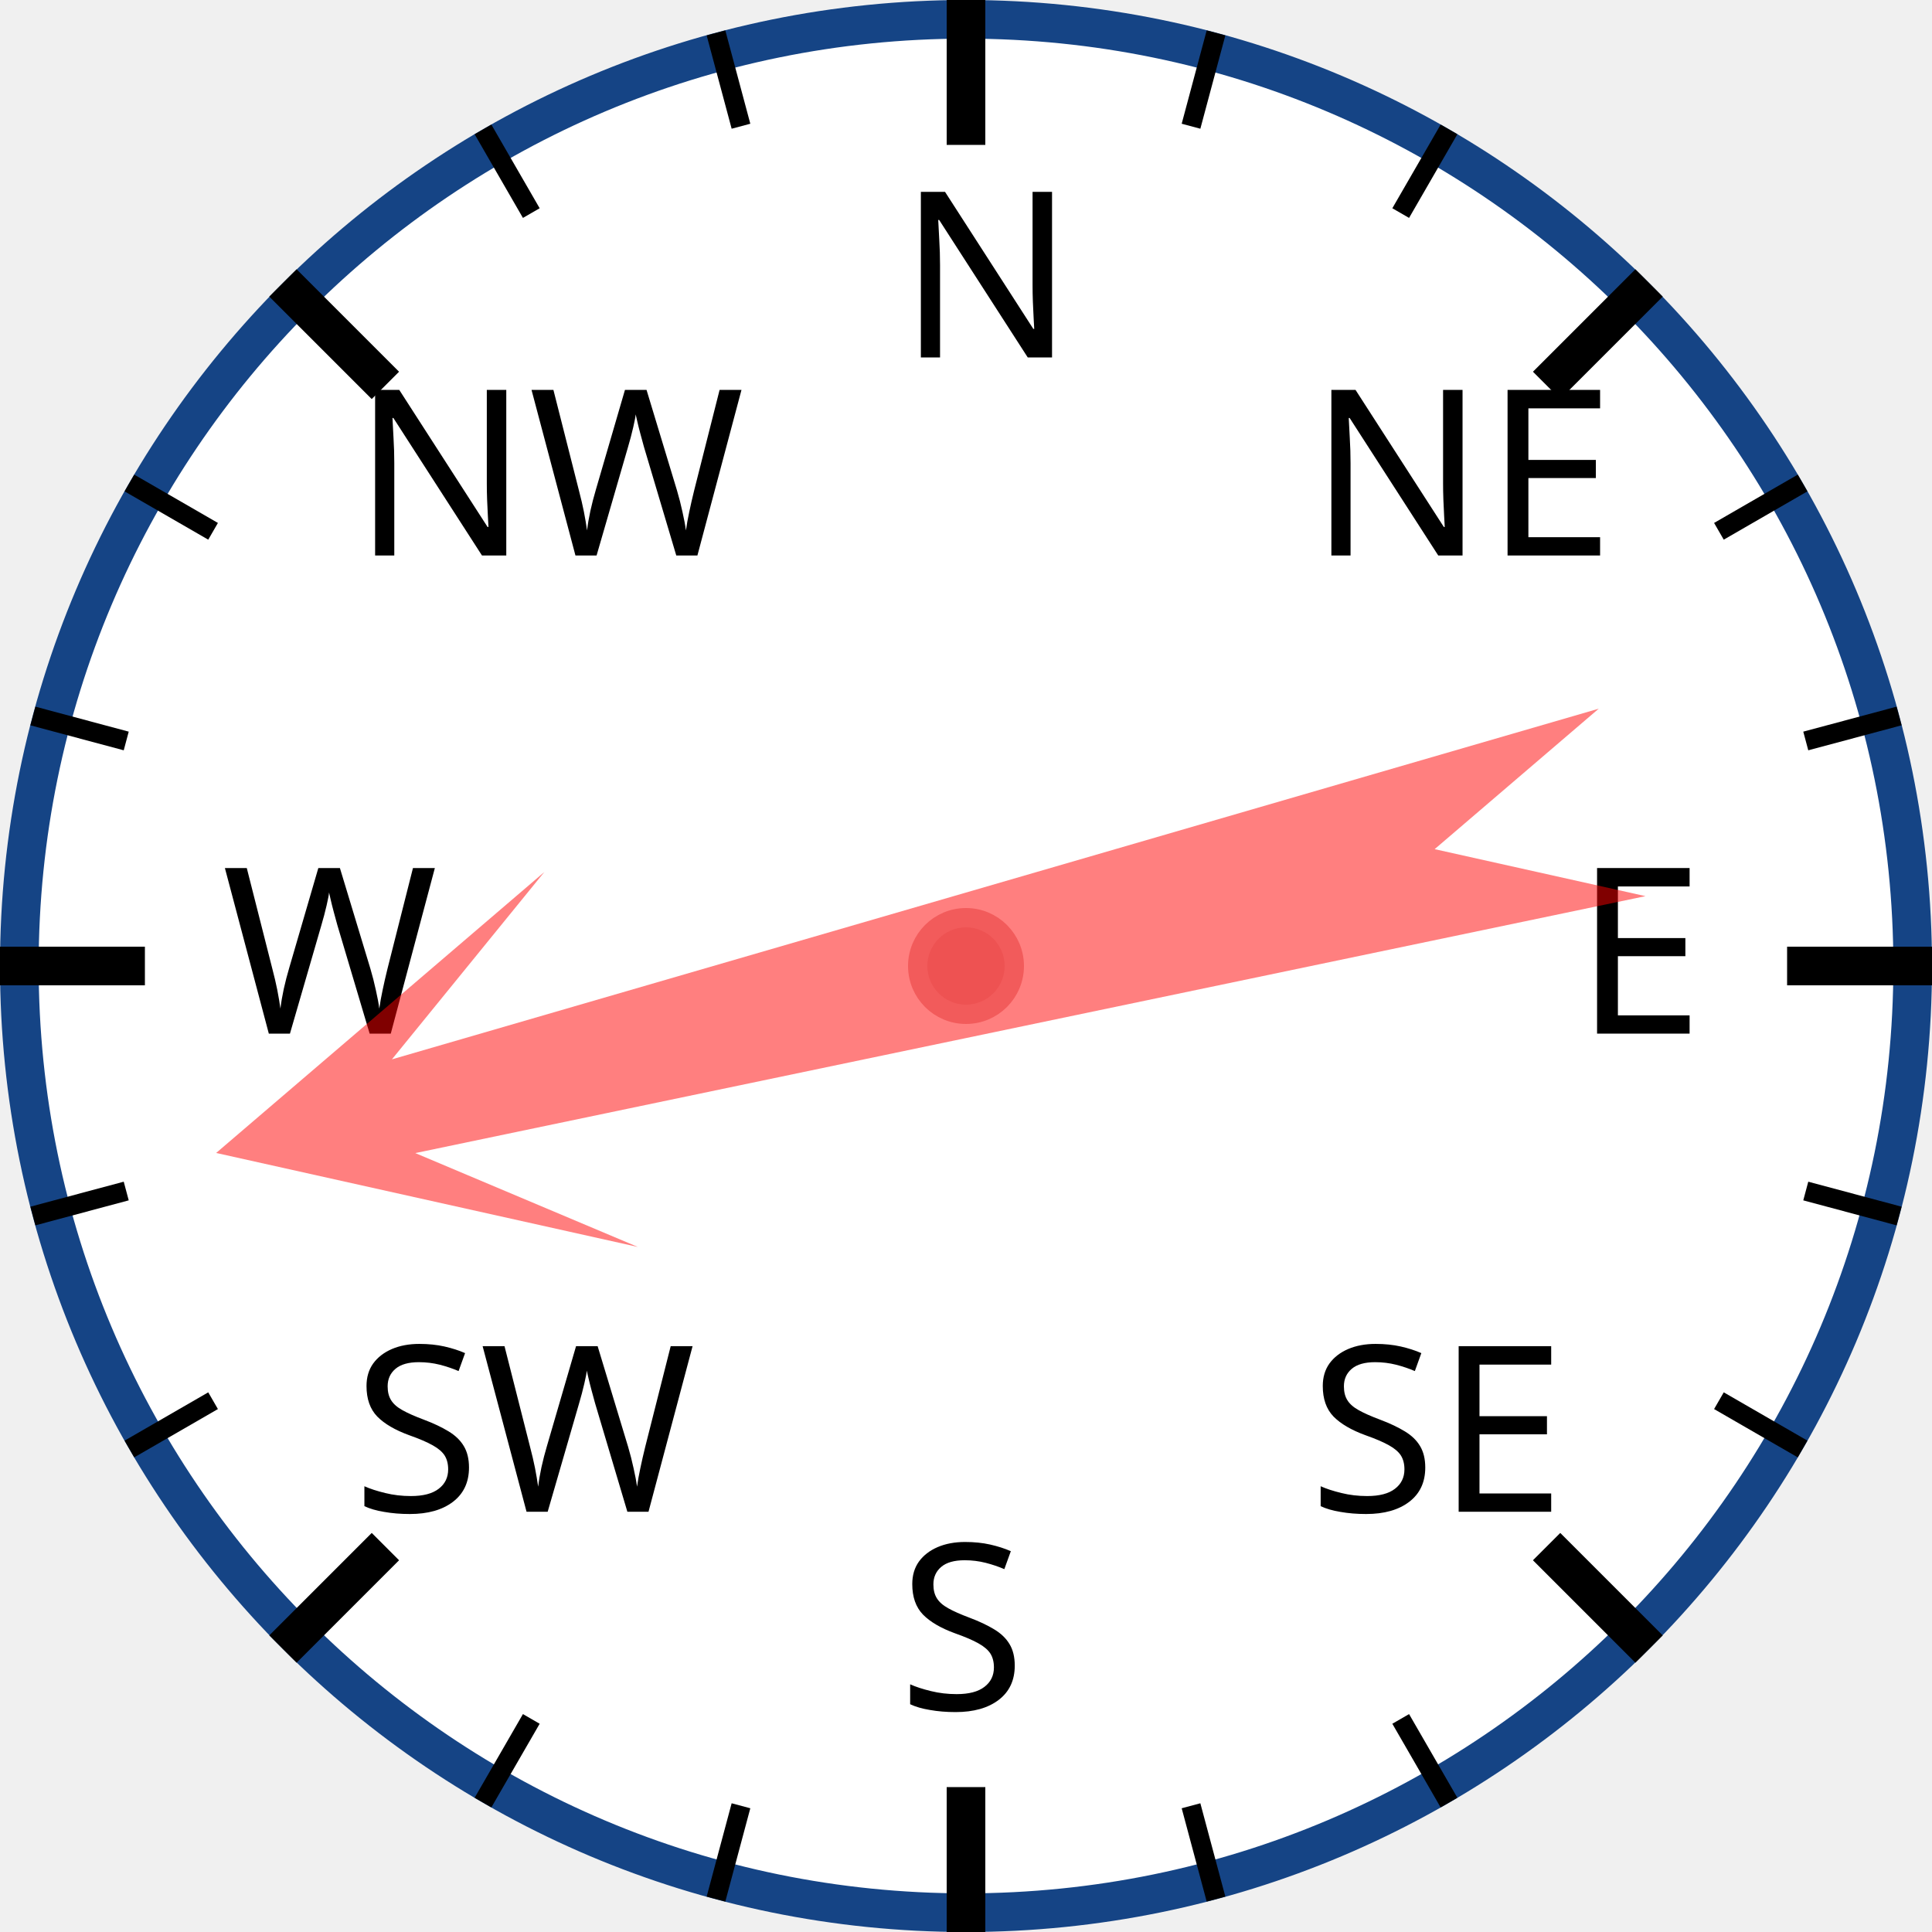
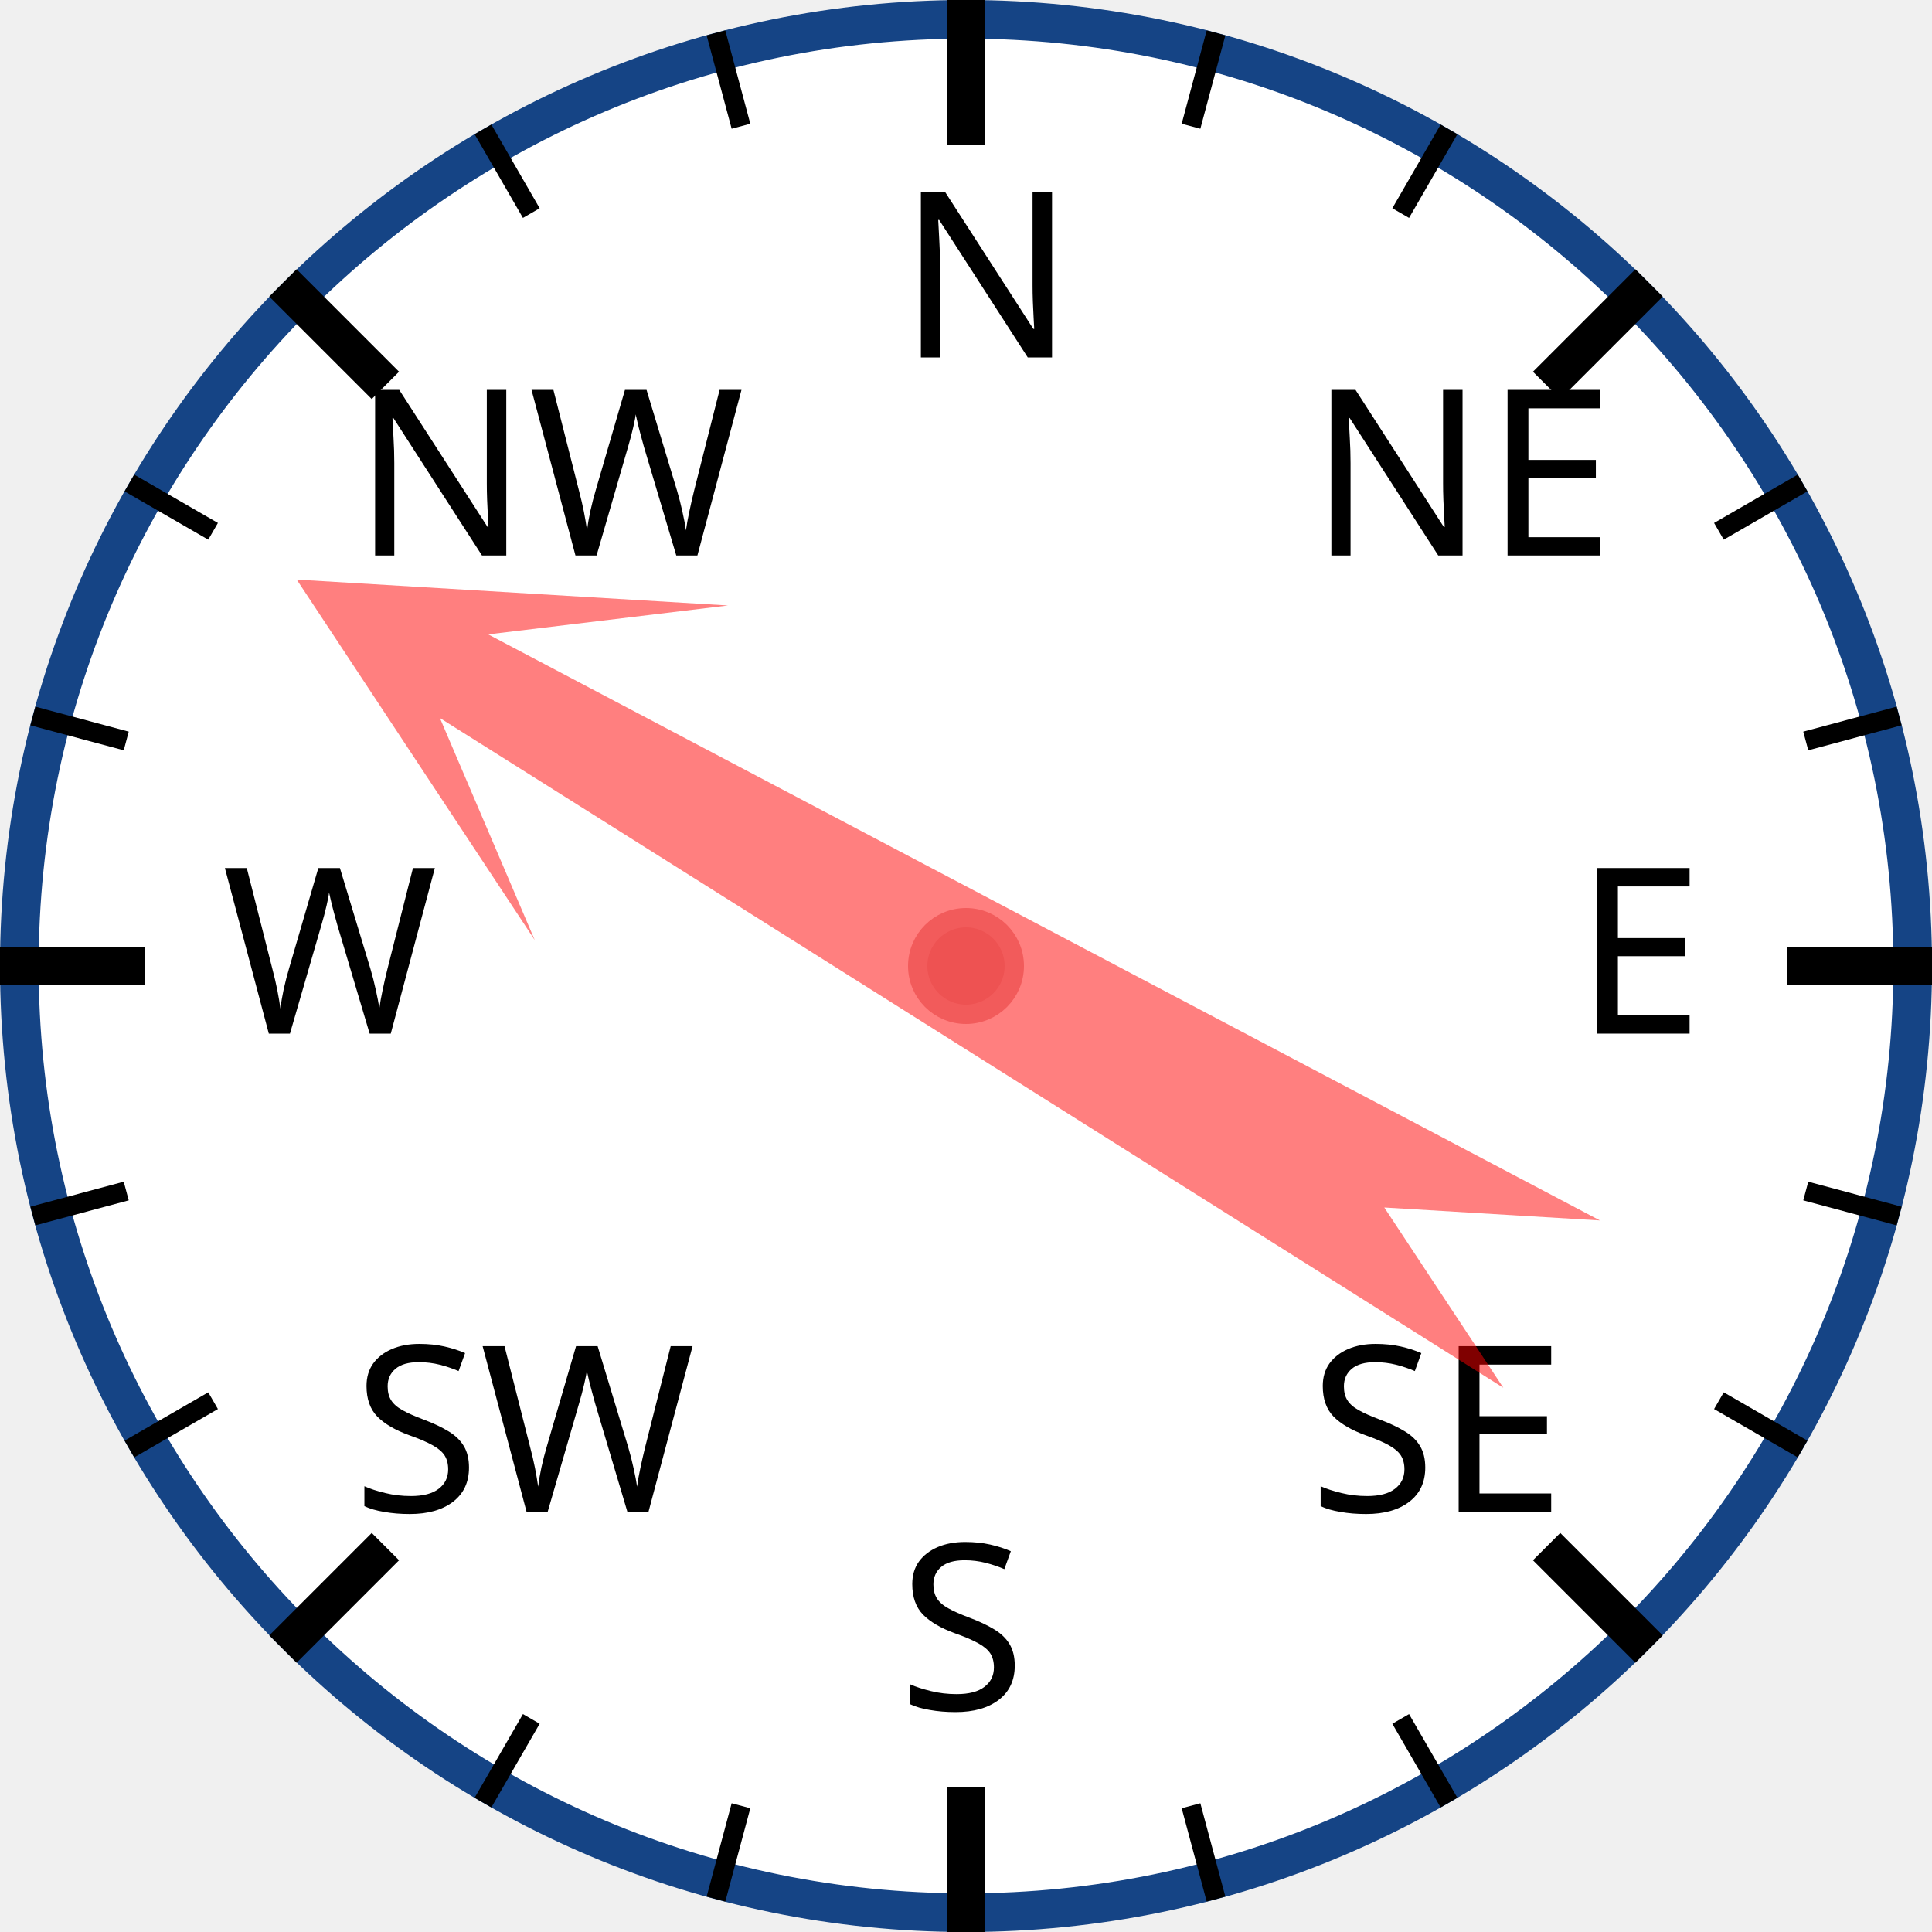
<svg xmlns="http://www.w3.org/2000/svg" width="120px" height="120px" viewBox="0 0 200 200">
  <circle cx="100" cy="100" r="98" style="fill: white; stroke: #154485; stroke-width: 4;" />
  <text x="93.0" y="37.0" style="font-family: sans-serif; font-size: 18pt;">N</text>
  <line x1="100.0" y1="0.0" x2="100.0" y2="15.0" style="stroke: black; stroke-width: 4;" />
  <line x1="74.118" y1="3.407" x2="76.706" y2="13.067" style="stroke: black; stroke-width: 2;" />
  <line x1="50" y1="13.397" x2="55" y2="22.058" style="stroke: black; stroke-width: 2;" />
  <text x="36.503" y="57.503" style="font-family: sans-serif; font-size: 18pt;">NW</text>
  <line x1="29.289" y1="29.289" x2="39.896" y2="39.896" style="stroke: black; stroke-width: 4;" />
  <line x1="13.397" y1="50" x2="22.058" y2="55" style="stroke: black; stroke-width: 2;" />
  <line x1="3.407" y1="74.118" x2="13.067" y2="76.706" style="stroke: black; stroke-width: 2;" />
  <text x="23.0" y="107.0" style="font-family: sans-serif; font-size: 18pt;">W</text>
  <line x1="0.0" y1="100.0" x2="15.0" y2="100.0" style="stroke: black; stroke-width: 4;" />
  <line x1="3.407" y1="125.882" x2="13.067" y2="123.294" style="stroke: black; stroke-width: 2;" />
  <line x1="13.397" y1="150" x2="22.058" y2="145" style="stroke: black; stroke-width: 2;" />
  <text x="36.503" y="156.497" style="font-family: sans-serif; font-size: 18pt;">SW</text>
  <line x1="29.289" y1="170.711" x2="39.896" y2="160.104" style="stroke: black; stroke-width: 4;" />
  <line x1="50" y1="186.603" x2="55" y2="177.942" style="stroke: black; stroke-width: 2;" />
  <line x1="74.118" y1="196.593" x2="76.706" y2="186.933" style="stroke: black; stroke-width: 2;" />
  <text x="93" y="177.0" style="font-family: sans-serif; font-size: 18pt;">S</text>
  <line x1="100" y1="200.0" x2="100" y2="185.0" style="stroke: black; stroke-width: 4;" />
  <line x1="125.882" y1="196.593" x2="123.294" y2="186.933" style="stroke: black; stroke-width: 2;" />
  <line x1="150.0" y1="186.603" x2="145.0" y2="177.942" style="stroke: black; stroke-width: 2;" />
  <text x="135.497" y="156.497" style="font-family: sans-serif; font-size: 18pt;">SE</text>
  <line x1="170.711" y1="170.711" x2="160.104" y2="160.104" style="stroke: black; stroke-width: 4;" />
  <line x1="186.603" y1="150" x2="177.942" y2="145" style="stroke: black; stroke-width: 2;" />
  <line x1="196.593" y1="125.882" x2="186.933" y2="123.294" style="stroke: black; stroke-width: 2;" />
  <text x="163.0" y="107" style="font-family: sans-serif; font-size: 18pt;">E</text>
  <line x1="200.0" y1="100" x2="185.0" y2="100" style="stroke: black; stroke-width: 4;" />
  <line x1="196.593" y1="74.118" x2="186.933" y2="76.706" style="stroke: black; stroke-width: 2;" />
  <line x1="186.603" y1="50" x2="177.942" y2="55" style="stroke: black; stroke-width: 2;" />
  <text x="135.497" y="57.503" style="font-family: sans-serif; font-size: 18pt;">NE</text>
  <line x1="170.711" y1="29.289" x2="160.104" y2="39.896" style="stroke: black; stroke-width: 4;" />
  <line x1="150" y1="13.397" x2="145" y2="22.058" style="stroke: black; stroke-width: 2;" />
  <line x1="125.882" y1="3.407" x2="123.294" y2="13.067" style="stroke: black; stroke-width: 2;" />
-   <polygon points="100 20 120 60 105 40 110 170 100 150 90 170 95 40 80 60" style="fill: red; fill-opacity: 0.5;" transform="rotate(256,100,100)" />
+   <polygon points="100 20 120 60 105 40 110 170 100 150 90 170 95 40 80 60" style="fill: red; fill-opacity: 0.5;" transform="rotate(300,100,100)" />
  <circle cx="100" cy="100" r="5" style="fill: #EE5252; stroke: #F25B5B; stroke-width: 2;" />
</svg>
